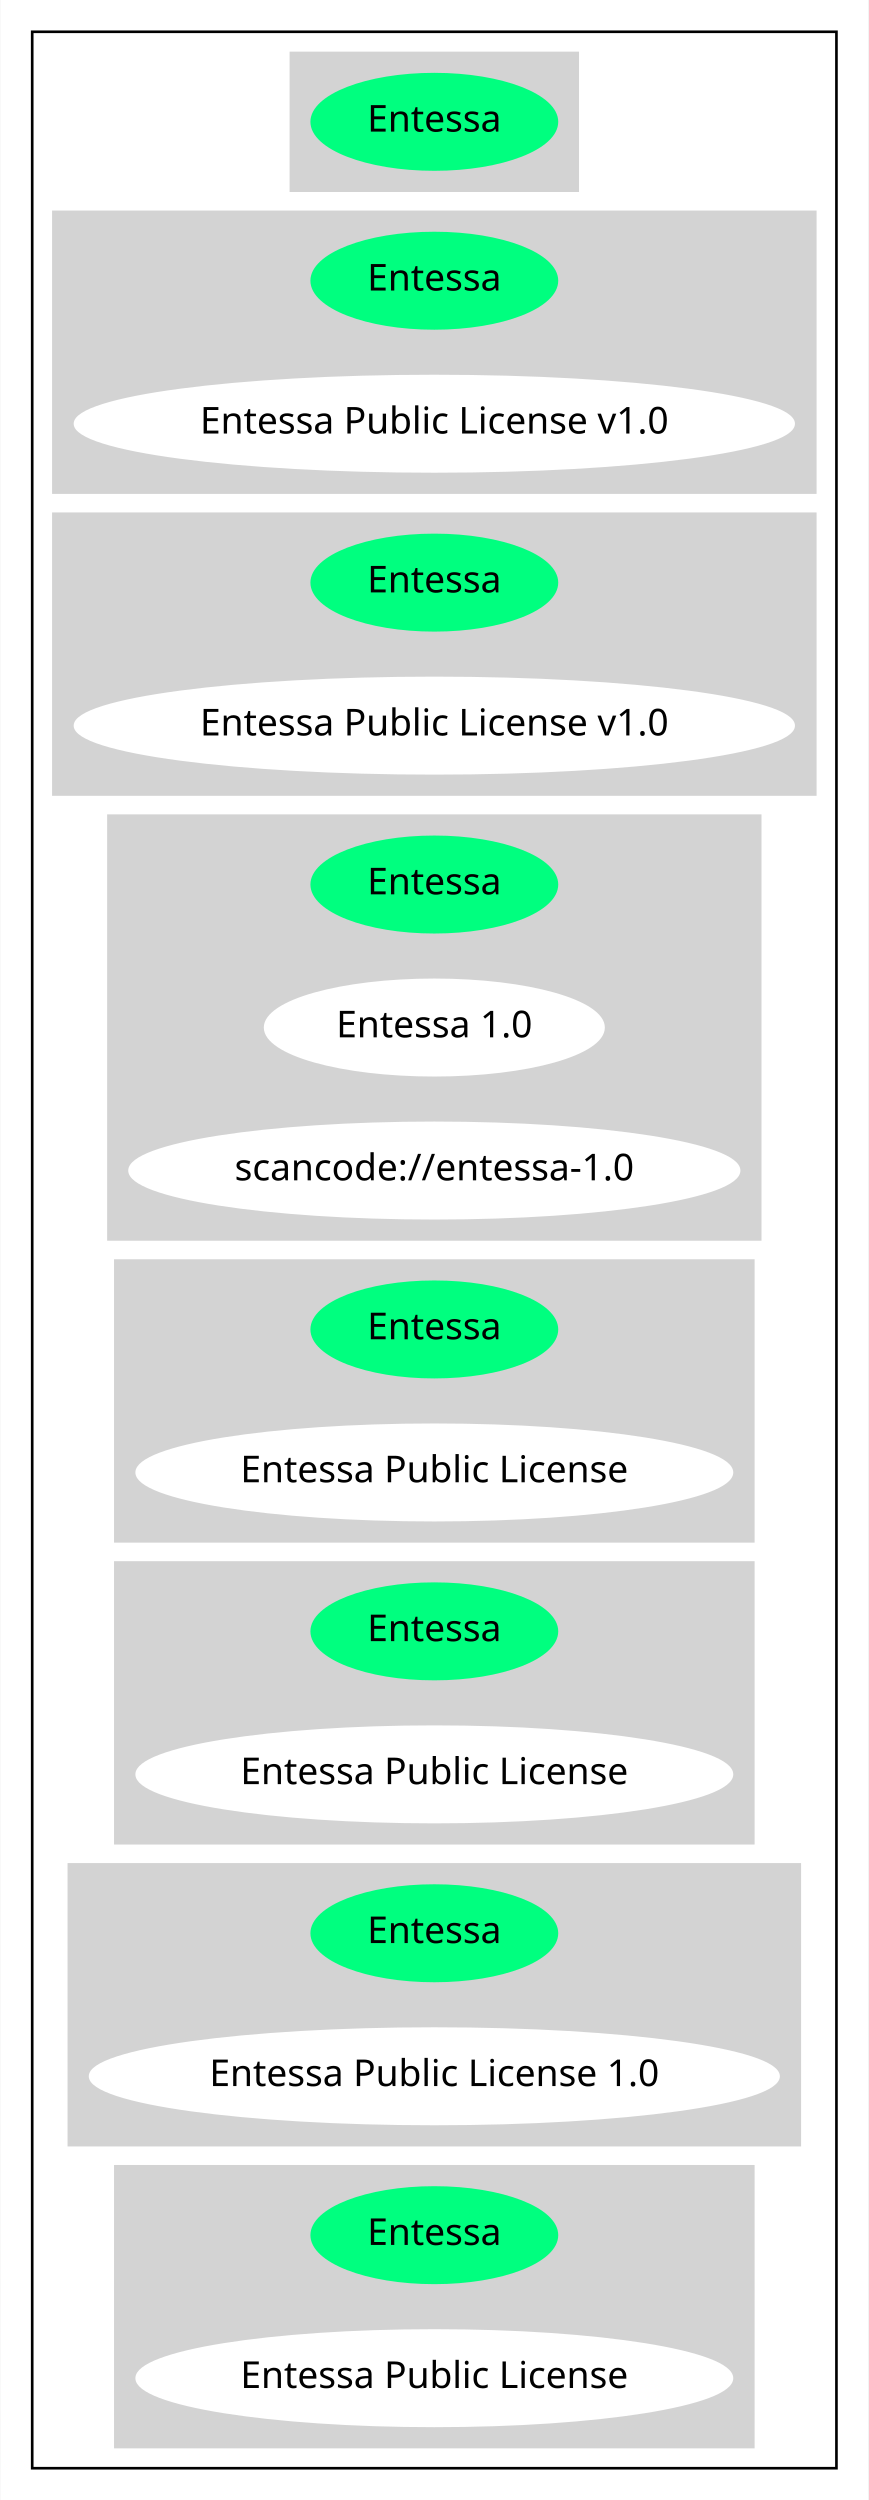
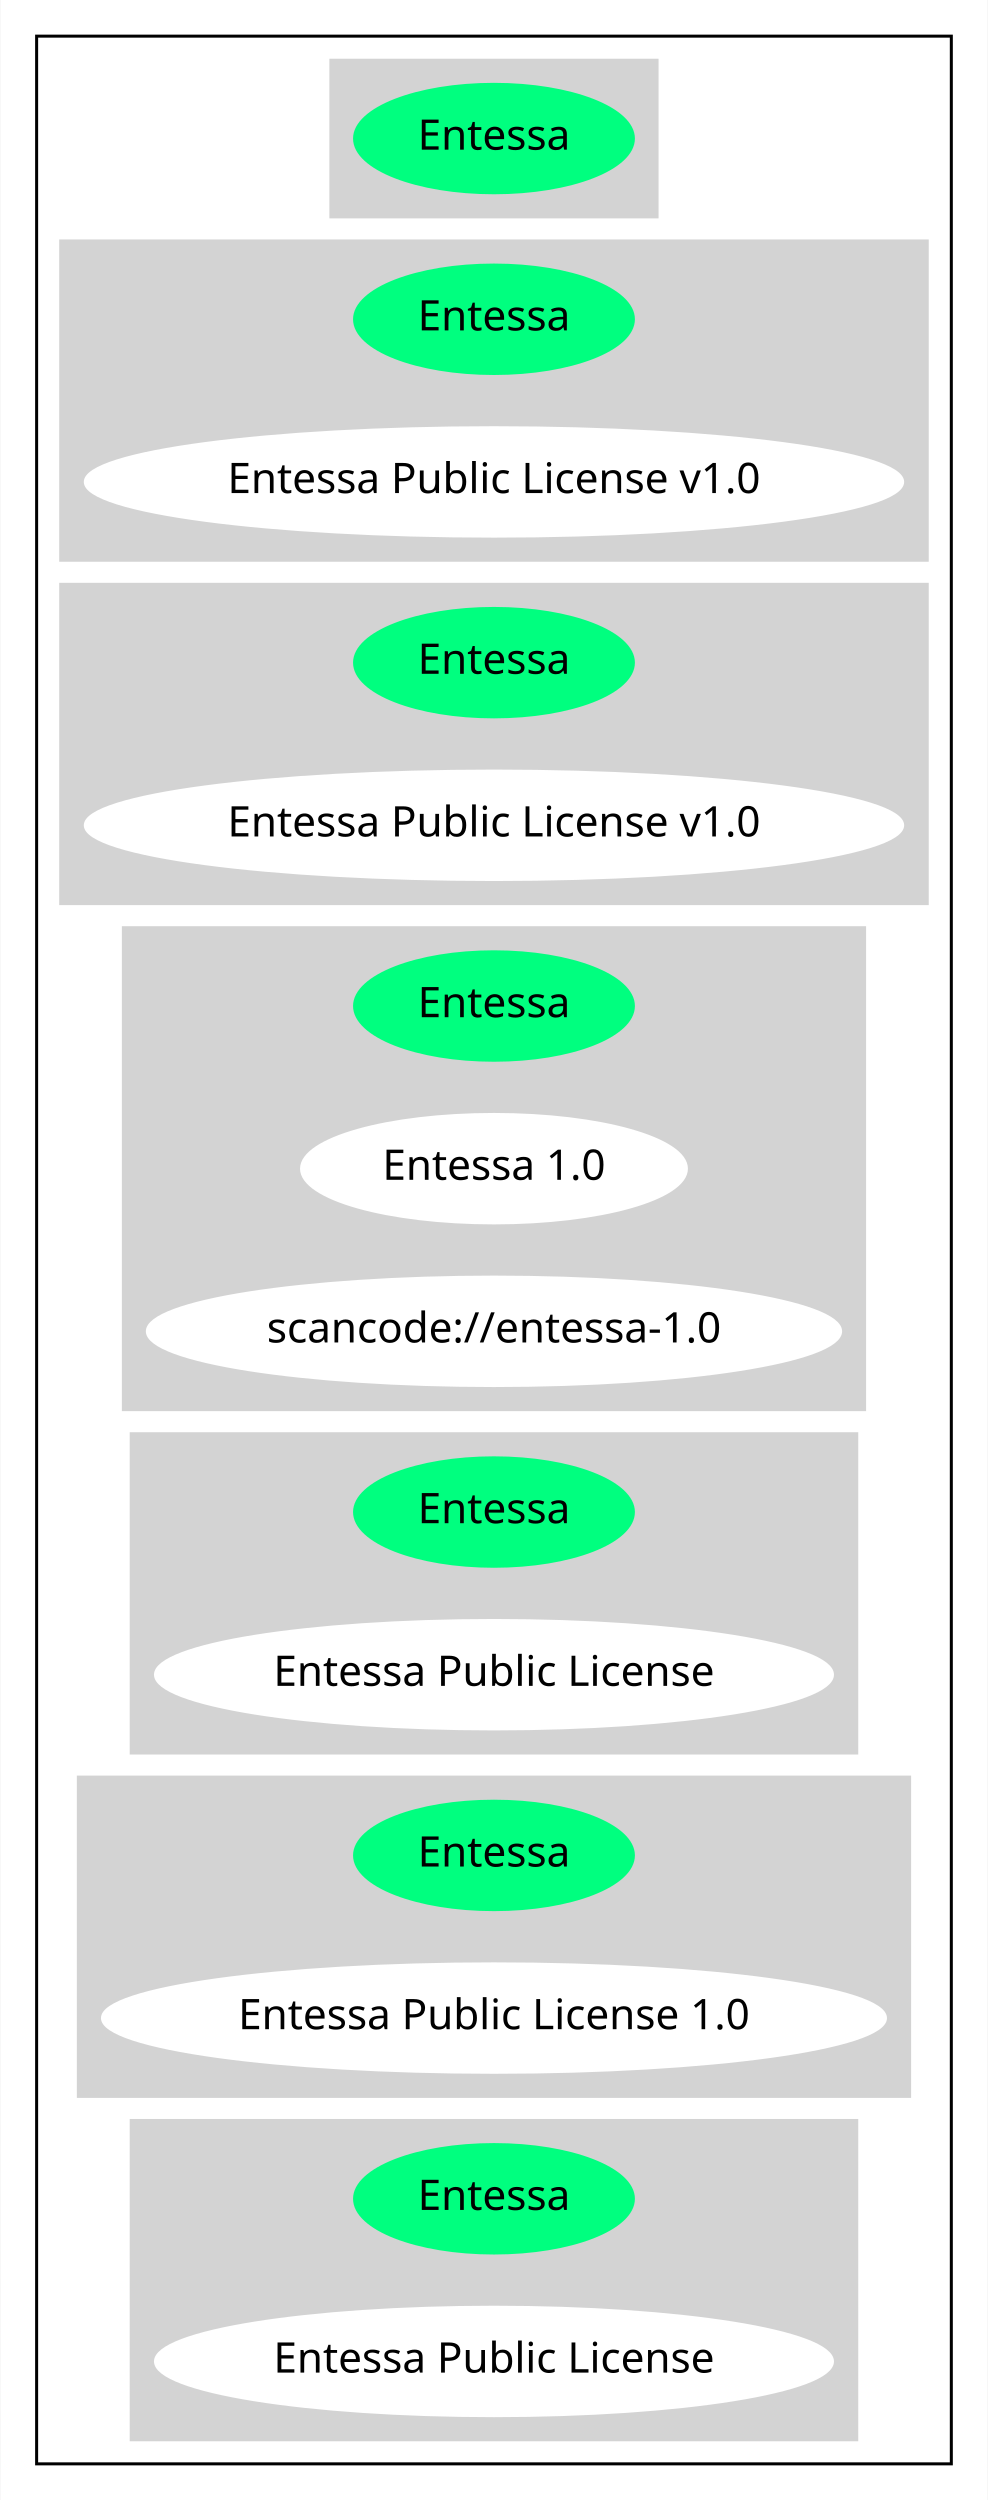
- <svg xmlns="http://www.w3.org/2000/svg" width="328pt" height="944pt" viewBox="0.00 0.00 327.68 944.00">
-   <g id="graph0" class="graph" transform="scale(1 1) rotate(0) translate(4 940)">
-     <polygon fill="white" stroke="transparent" points="-4,4 -4,-940 323.68,-940 323.68,4 -4,4" />
+ <svg xmlns="http://www.w3.org/2000/svg" width="328pt" height="830pt" viewBox="0.00 0.00 327.68 830.00">
+   <g id="graph0" class="graph" transform="scale(1 1) rotate(0) translate(4 826)">
+     <polygon fill="white" stroke="transparent" points="-4,4 -4,-826 323.68,-826 323.68,4 -4,4" />
    <g id="clust1" class="cluster">
-       <polygon fill="none" stroke="black" points="8,-8 8,-928 311.68,-928 311.68,-8 8,-8" />
+       <polygon fill="none" stroke="black" points="8,-8 8,-814 311.68,-814 311.68,-8 8,-8" />
    </g>
    <g id="clust2" class="cluster">
-       <polygon fill="lightgray" stroke="lightgray" points="105.69,-868 105.69,-920 213.98,-920 213.98,-868 105.69,-868" />
+       <polygon fill="lightgray" stroke="lightgray" points="105.69,-754 105.69,-806 213.98,-806 213.98,-754 105.69,-754" />
    </g>
    <g id="clust3" class="cluster">
-       <polygon fill="lightgray" stroke="lightgray" points="16,-754 16,-860 303.68,-860 303.68,-754 16,-754" />
+       <polygon fill="lightgray" stroke="lightgray" points="16,-640 16,-746 303.68,-746 303.68,-640 16,-640" />
    </g>
    <g id="clust4" class="cluster">
-       <polygon fill="lightgray" stroke="lightgray" points="16,-640 16,-746 303.68,-746 303.68,-640 16,-640" />
+       <polygon fill="lightgray" stroke="lightgray" points="16,-526 16,-632 303.68,-632 303.68,-526 16,-526" />
    </g>
    <g id="clust5" class="cluster">
-       <polygon fill="lightgray" stroke="lightgray" points="36.8,-472 36.8,-632 282.88,-632 282.88,-472 36.8,-472" />
+       <polygon fill="lightgray" stroke="lightgray" points="36.8,-358 36.8,-518 282.88,-518 282.88,-358 36.8,-358" />
    </g>
    <g id="clust6" class="cluster">
-       <polygon fill="lightgray" stroke="lightgray" points="39.4,-358 39.4,-464 280.28,-464 280.28,-358 39.4,-358" />
+       <polygon fill="lightgray" stroke="lightgray" points="39.4,-244 39.4,-350 280.28,-350 280.28,-244 39.4,-244" />
    </g>
    <g id="clust7" class="cluster">
-       <polygon fill="lightgray" stroke="lightgray" points="39.4,-244 39.4,-350 280.28,-350 280.28,-244 39.4,-244" />
+       <polygon fill="lightgray" stroke="lightgray" points="21.85,-130 21.85,-236 297.83,-236 297.83,-130 21.85,-130" />
    </g>
    <g id="clust8" class="cluster">
-       <polygon fill="lightgray" stroke="lightgray" points="21.85,-130 21.85,-236 297.83,-236 297.83,-130 21.85,-130" />
-     </g>
-     <g id="clust9" class="cluster">
      <polygon fill="lightgray" stroke="lightgray" points="39.4,-16 39.4,-122 280.28,-122 280.28,-16 39.4,-16" />
    </g>
    <g id="node1" class="node">
-       <ellipse fill="springgreen" stroke="springgreen" cx="159.84" cy="-894" rx="46.29" ry="18" />
-       <text text-anchor="middle" x="159.84" y="-890.3" font-family="Times-Roman" font-size="14.00">Entessa</text>
+       <ellipse fill="springgreen" stroke="springgreen" cx="159.84" cy="-780" rx="46.29" ry="18" />
+       <text text-anchor="middle" x="159.84" y="-776.3" font-family="Times-Roman" font-size="14.00">Entessa</text>
    </g>
    <g id="node2" class="node">
-       <ellipse fill="springgreen" stroke="springgreen" cx="159.84" cy="-834" rx="46.29" ry="18" />
-       <text text-anchor="middle" x="159.84" y="-830.3" font-family="Times-Roman" font-size="14.00">Entessa</text>
-     </g>
-     <g id="node3" class="node">
-       <ellipse fill="white" stroke="white" cx="159.84" cy="-780" rx="135.68" ry="18" />
-       <text text-anchor="middle" x="159.84" y="-776.3" font-family="Times-Roman" font-size="14.00">Entessa Public License v1.0</text>
-     </g>
-     <g id="node4" class="node">
      <ellipse fill="springgreen" stroke="springgreen" cx="159.84" cy="-720" rx="46.29" ry="18" />
      <text text-anchor="middle" x="159.84" y="-716.3" font-family="Times-Roman" font-size="14.00">Entessa</text>
    </g>
-     <g id="node5" class="node">
+     <g id="node3" class="node">
      <ellipse fill="white" stroke="white" cx="159.84" cy="-666" rx="135.68" ry="18" />
      <text text-anchor="middle" x="159.84" y="-662.3" font-family="Times-Roman" font-size="14.00">Entessa Public License v1.0</text>
    </g>
-     <g id="node6" class="node">
+     <g id="node4" class="node">
      <ellipse fill="springgreen" stroke="springgreen" cx="159.84" cy="-606" rx="46.29" ry="18" />
      <text text-anchor="middle" x="159.84" y="-602.3" font-family="Times-Roman" font-size="14.00">Entessa</text>
    </g>
+     <g id="node5" class="node">
+       <ellipse fill="white" stroke="white" cx="159.84" cy="-552" rx="135.68" ry="18" />
+       <text text-anchor="middle" x="159.84" y="-548.3" font-family="Times-Roman" font-size="14.00">Entessa Public License v1.0</text>
+     </g>
+     <g id="node6" class="node">
+       <ellipse fill="springgreen" stroke="springgreen" cx="159.84" cy="-492" rx="46.29" ry="18" />
+       <text text-anchor="middle" x="159.84" y="-488.3" font-family="Times-Roman" font-size="14.00">Entessa</text>
+     </g>
    <g id="node7" class="node">
-       <ellipse fill="white" stroke="white" cx="159.84" cy="-552" rx="63.89" ry="18" />
-       <text text-anchor="middle" x="159.84" y="-548.3" font-family="Times-Roman" font-size="14.00">Entessa 1.0</text>
+       <ellipse fill="white" stroke="white" cx="159.84" cy="-438" rx="63.89" ry="18" />
+       <text text-anchor="middle" x="159.84" y="-434.3" font-family="Times-Roman" font-size="14.00">Entessa 1.0</text>
    </g>
    <g id="node8" class="node">
-       <ellipse fill="white" stroke="white" cx="159.84" cy="-498" rx="115.08" ry="18" />
-       <text text-anchor="middle" x="159.84" y="-494.3" font-family="Times-Roman" font-size="14.00">scancode://entessa-1.0</text>
+       <ellipse fill="white" stroke="white" cx="159.84" cy="-384" rx="115.08" ry="18" />
+       <text text-anchor="middle" x="159.84" y="-380.3" font-family="Times-Roman" font-size="14.00">scancode://entessa-1.0</text>
    </g>
    <g id="node9" class="node">
-       <ellipse fill="springgreen" stroke="springgreen" cx="159.84" cy="-438" rx="46.29" ry="18" />
-       <text text-anchor="middle" x="159.84" y="-434.3" font-family="Times-Roman" font-size="14.00">Entessa</text>
-     </g>
-     <g id="node10" class="node">
-       <ellipse fill="white" stroke="white" cx="159.84" cy="-384" rx="112.38" ry="18" />
-       <text text-anchor="middle" x="159.84" y="-380.3" font-family="Times-Roman" font-size="14.00">Entessa Public License</text>
-     </g>
-     <g id="node11" class="node">
      <ellipse fill="springgreen" stroke="springgreen" cx="159.84" cy="-324" rx="46.29" ry="18" />
      <text text-anchor="middle" x="159.84" y="-320.3" font-family="Times-Roman" font-size="14.00">Entessa</text>
    </g>
-     <g id="node12" class="node">
+     <g id="node10" class="node">
      <ellipse fill="white" stroke="white" cx="159.84" cy="-270" rx="112.38" ry="18" />
      <text text-anchor="middle" x="159.84" y="-266.3" font-family="Times-Roman" font-size="14.00">Entessa Public License</text>
    </g>
-     <g id="node13" class="node">
+     <g id="node11" class="node">
      <ellipse fill="springgreen" stroke="springgreen" cx="159.84" cy="-210" rx="46.29" ry="18" />
      <text text-anchor="middle" x="159.84" y="-206.3" font-family="Times-Roman" font-size="14.00">Entessa</text>
    </g>
-     <g id="node14" class="node">
+     <g id="node12" class="node">
      <ellipse fill="white" stroke="white" cx="159.84" cy="-156" rx="129.98" ry="18" />
      <text text-anchor="middle" x="159.84" y="-152.3" font-family="Times-Roman" font-size="14.00">Entessa Public License 1.0</text>
    </g>
-     <g id="node15" class="node">
+     <g id="node13" class="node">
      <ellipse fill="springgreen" stroke="springgreen" cx="159.84" cy="-96" rx="46.29" ry="18" />
      <text text-anchor="middle" x="159.84" y="-92.3" font-family="Times-Roman" font-size="14.00">Entessa</text>
    </g>
-     <g id="node16" class="node">
+     <g id="node14" class="node">
      <ellipse fill="white" stroke="white" cx="159.84" cy="-42" rx="112.38" ry="18" />
      <text text-anchor="middle" x="159.84" y="-38.3" font-family="Times-Roman" font-size="14.00">Entessa Public License</text>
    </g>
  </g>
</svg>
